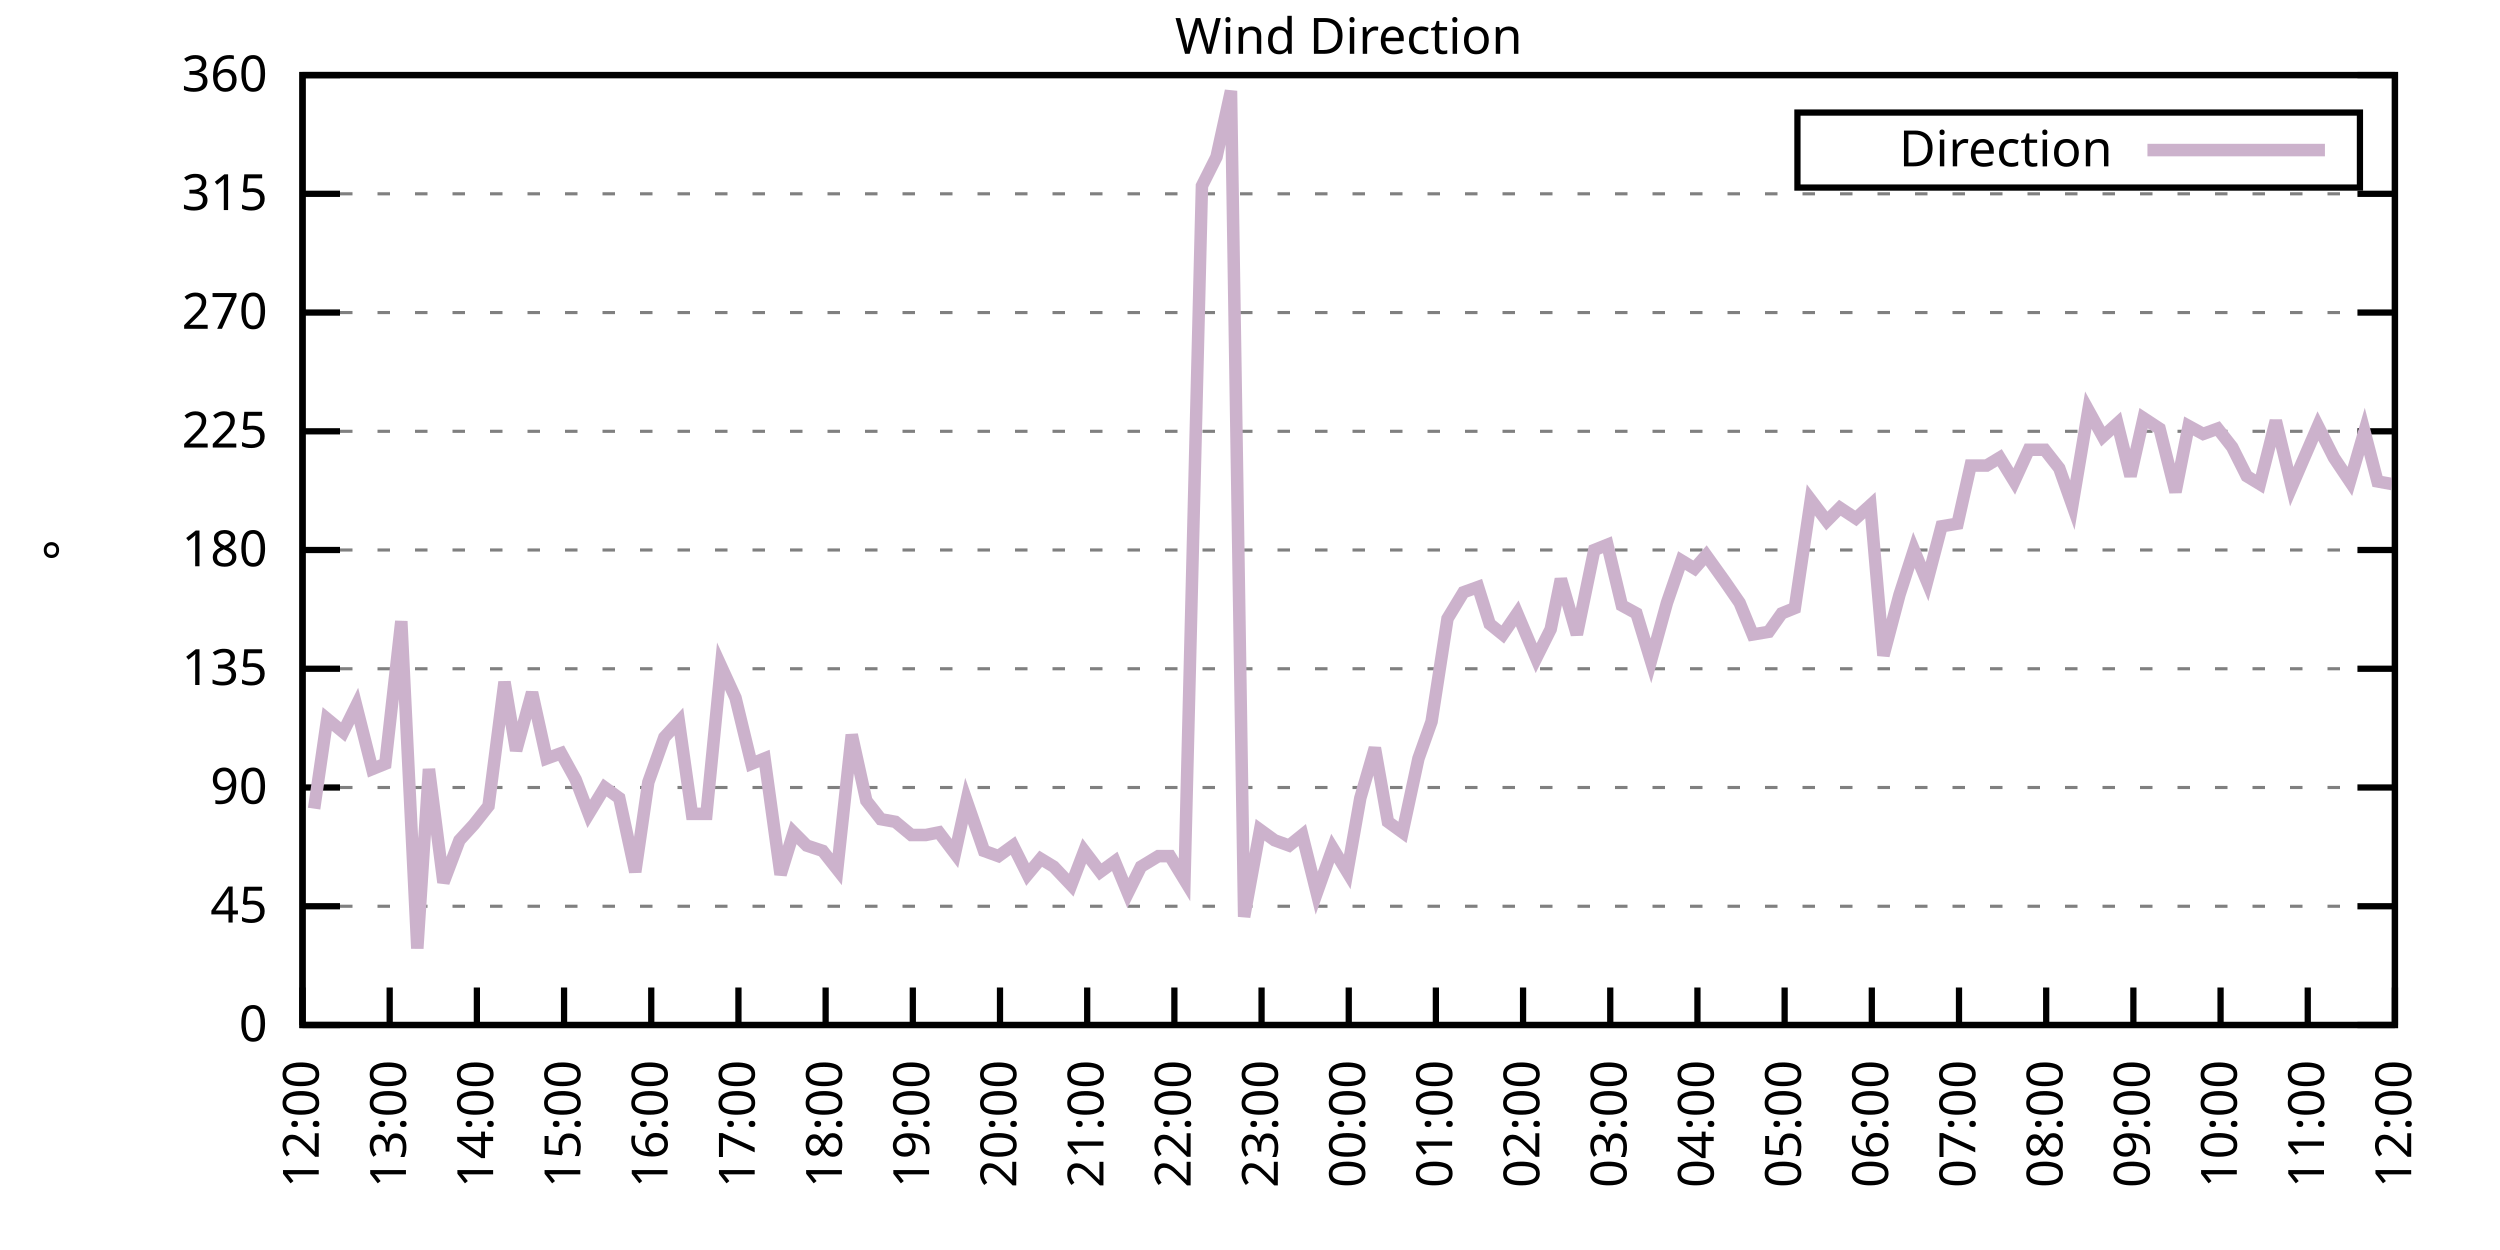
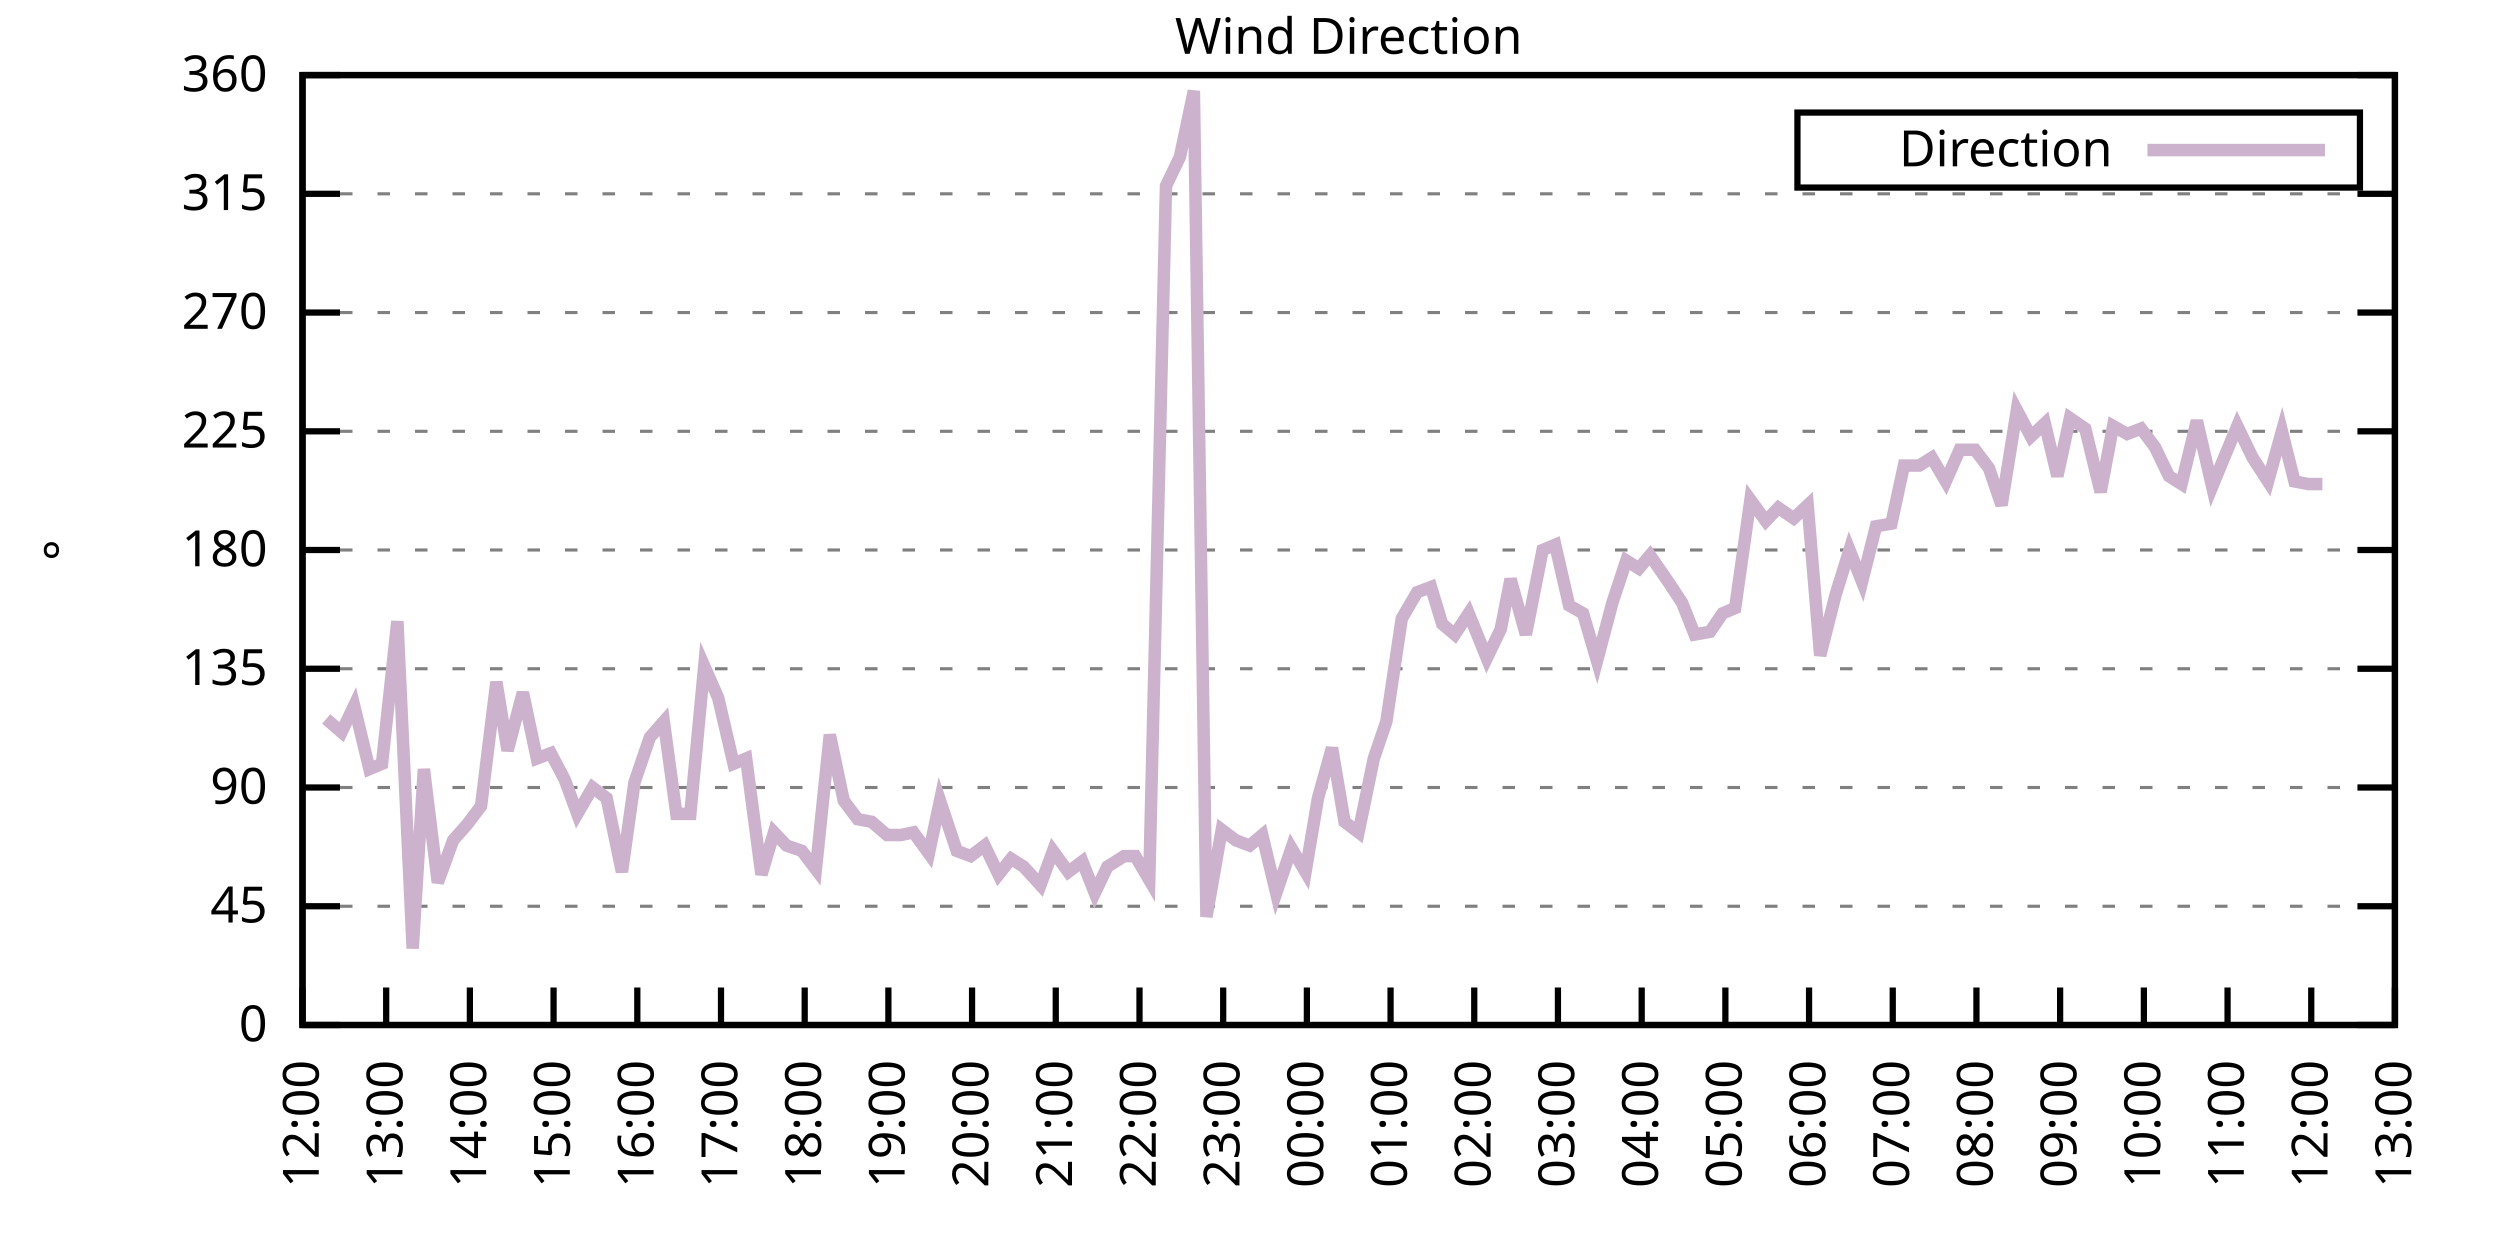
<svg xmlns="http://www.w3.org/2000/svg" xmlns:xlink="http://www.w3.org/1999/xlink" width="400" height="200" viewBox="0 0 400 200">
  <g id="gnuplot_canvas">
    <rect x="0" y="0" width="400" height="200" fill="none" />
    <defs>
      <circle id="gpDot" r="0.5" stroke-width="0.5" stroke="currentColor" />
      <path id="gpPt0" stroke-width="0.333" stroke="currentColor" d="M-1,0 h2 M0,-1 v2" />
      <path id="gpPt1" stroke-width="0.333" stroke="currentColor" d="M-1,-1 L1,1 M1,-1 L-1,1" />
      <path id="gpPt2" stroke-width="0.333" stroke="currentColor" d="M-1,0 L1,0 M0,-1 L0,1 M-1,-1 L1,1 M-1,1 L1,-1" />
      <rect id="gpPt3" stroke-width="0.333" stroke="currentColor" x="-1" y="-1" width="2" height="2" />
      <rect id="gpPt4" stroke-width="0.333" stroke="currentColor" fill="currentColor" x="-1" y="-1" width="2" height="2" />
      <circle id="gpPt5" stroke-width="0.333" stroke="currentColor" cx="0" cy="0" r="1" />
      <use xlink:href="#gpPt5" id="gpPt6" fill="currentColor" stroke="none" />
      <path id="gpPt7" stroke-width="0.333" stroke="currentColor" d="M0,-1.33 L-1.33,0.67 L1.33,0.67 z" />
      <use xlink:href="#gpPt7" id="gpPt8" fill="currentColor" stroke="none" />
      <use xlink:href="#gpPt7" id="gpPt9" stroke="currentColor" transform="rotate(180)" />
      <use xlink:href="#gpPt9" id="gpPt10" fill="currentColor" stroke="none" />
      <use xlink:href="#gpPt3" id="gpPt11" stroke="currentColor" transform="rotate(45)" />
      <use xlink:href="#gpPt11" id="gpPt12" fill="currentColor" stroke="none" />
      <path id="gpPt13" stroke-width="0.333" stroke="currentColor" d="M0,1.330 L1.265,0.411 L0.782,-1.067 L-0.782,-1.076 L-1.265,0.411 z" />
      <use xlink:href="#gpPt13" id="gpPt14" fill="currentColor" stroke="none" />
      <filter id="textbox" filterUnits="objectBoundingBox" x="0" y="0" height="1" width="1">
        <feFlood flood-color="white" flood-opacity="1" result="bgnd" />
        <feComposite in="SourceGraphic" in2="bgnd" operator="atop" />
      </filter>
      <filter id="greybox" filterUnits="objectBoundingBox" x="0" y="0" height="1" width="1">
        <feFlood flood-color="lightgrey" flood-opacity="1" result="grey" />
        <feComposite in="SourceGraphic" in2="grey" operator="atop" />
      </filter>
    </defs>
    <g fill="none" color="white" stroke="currentColor" stroke-width="1.00" stroke-linecap="butt" stroke-linejoin="miter">
</g>
    <g fill="none" color="black" stroke="currentColor" stroke-width="1.00" stroke-linecap="butt" stroke-linejoin="miter">
      <g stroke="none" shape-rendering="crispEdges">
        <polygon fill="rgb(255, 255, 255)" points="48.40,164.00 383.18,164.00 383.18,12.02 48.40,12.02 " />
      </g>
    </g>
    <g fill="none" color="black" stroke="currentColor" stroke-width="1.00" stroke-linecap="butt" stroke-linejoin="miter">
</g>
    <g fill="none" color="black" stroke="black" stroke-width="0.50" stroke-linecap="butt" stroke-linejoin="miter">
</g>
    <g fill="none" color="gray" stroke="currentColor" stroke-width="0.50" stroke-linecap="butt" stroke-linejoin="miter">
      <path stroke="gray" stroke-dasharray="2,4" class="gridline" d="M48.40,164.00 L383.19,164.00  " />
    </g>
    <g fill="none" color="gray" stroke="gray" stroke-width="1.00" stroke-linecap="butt" stroke-linejoin="miter">
</g>
    <g fill="none" color="black" stroke="currentColor" stroke-width="1.00" stroke-linecap="butt" stroke-linejoin="miter">
      <path stroke="black" d="M48.40,164.00 L54.40,164.00 M383.19,164.00 L377.19,164.00  " />
      <g transform="translate(42.80,166.60)" stroke="none" fill="black" font-family="Sans" font-size="8.00" text-anchor="end">
        <text>
          <tspan font-family="Sans"> 0</tspan>
        </text>
      </g>
    </g>
    <g fill="none" color="black" stroke="currentColor" stroke-width="1.00" stroke-linecap="butt" stroke-linejoin="miter">
</g>
    <g fill="none" color="black" stroke="black" stroke-width="0.50" stroke-linecap="butt" stroke-linejoin="miter">
</g>
    <g fill="none" color="gray" stroke="currentColor" stroke-width="0.50" stroke-linecap="butt" stroke-linejoin="miter">
      <path stroke="gray" stroke-dasharray="2,4" class="gridline" d="M48.40,145.00 L383.19,145.00  " />
    </g>
    <g fill="none" color="gray" stroke="gray" stroke-width="1.00" stroke-linecap="butt" stroke-linejoin="miter">
</g>
    <g fill="none" color="black" stroke="currentColor" stroke-width="1.00" stroke-linecap="butt" stroke-linejoin="miter">
      <path stroke="black" d="M48.40,145.00 L54.40,145.00 M383.19,145.00 L377.19,145.00  " />
      <g transform="translate(42.80,147.60)" stroke="none" fill="black" font-family="Sans" font-size="8.00" text-anchor="end">
        <text>
          <tspan font-family="Sans"> 45</tspan>
        </text>
      </g>
    </g>
    <g fill="none" color="black" stroke="currentColor" stroke-width="1.00" stroke-linecap="butt" stroke-linejoin="miter">
</g>
    <g fill="none" color="black" stroke="black" stroke-width="0.50" stroke-linecap="butt" stroke-linejoin="miter">
</g>
    <g fill="none" color="gray" stroke="currentColor" stroke-width="0.50" stroke-linecap="butt" stroke-linejoin="miter">
      <path stroke="gray" stroke-dasharray="2,4" class="gridline" d="M48.40,126.00 L383.19,126.00  " />
    </g>
    <g fill="none" color="gray" stroke="gray" stroke-width="1.00" stroke-linecap="butt" stroke-linejoin="miter">
</g>
    <g fill="none" color="black" stroke="currentColor" stroke-width="1.00" stroke-linecap="butt" stroke-linejoin="miter">
      <path stroke="black" d="M48.40,126.00 L54.40,126.00 M383.19,126.00 L377.19,126.00  " />
      <g transform="translate(42.80,128.60)" stroke="none" fill="black" font-family="Sans" font-size="8.00" text-anchor="end">
        <text>
          <tspan font-family="Sans"> 90</tspan>
        </text>
      </g>
    </g>
    <g fill="none" color="black" stroke="currentColor" stroke-width="1.00" stroke-linecap="butt" stroke-linejoin="miter">
</g>
    <g fill="none" color="black" stroke="black" stroke-width="0.50" stroke-linecap="butt" stroke-linejoin="miter">
</g>
    <g fill="none" color="gray" stroke="currentColor" stroke-width="0.50" stroke-linecap="butt" stroke-linejoin="miter">
      <path stroke="gray" stroke-dasharray="2,4" class="gridline" d="M48.40,107.00 L383.19,107.00  " />
    </g>
    <g fill="none" color="gray" stroke="gray" stroke-width="1.00" stroke-linecap="butt" stroke-linejoin="miter">
</g>
    <g fill="none" color="black" stroke="currentColor" stroke-width="1.00" stroke-linecap="butt" stroke-linejoin="miter">
      <path stroke="black" d="M48.40,107.00 L54.40,107.00 M383.19,107.00 L377.19,107.00  " />
      <g transform="translate(42.80,109.60)" stroke="none" fill="black" font-family="Sans" font-size="8.00" text-anchor="end">
        <text>
          <tspan font-family="Sans"> 135</tspan>
        </text>
      </g>
    </g>
    <g fill="none" color="black" stroke="currentColor" stroke-width="1.00" stroke-linecap="butt" stroke-linejoin="miter">
</g>
    <g fill="none" color="black" stroke="black" stroke-width="0.50" stroke-linecap="butt" stroke-linejoin="miter">
</g>
    <g fill="none" color="gray" stroke="currentColor" stroke-width="0.50" stroke-linecap="butt" stroke-linejoin="miter">
      <path stroke="gray" stroke-dasharray="2,4" class="gridline" d="M48.40,88.00 L383.19,88.00  " />
    </g>
    <g fill="none" color="gray" stroke="gray" stroke-width="1.00" stroke-linecap="butt" stroke-linejoin="miter">
</g>
    <g fill="none" color="black" stroke="currentColor" stroke-width="1.00" stroke-linecap="butt" stroke-linejoin="miter">
      <path stroke="black" d="M48.40,88.00 L54.40,88.00 M383.19,88.00 L377.19,88.00  " />
      <g transform="translate(42.80,90.60)" stroke="none" fill="black" font-family="Sans" font-size="8.00" text-anchor="end">
        <text>
          <tspan font-family="Sans"> 180</tspan>
        </text>
      </g>
    </g>
    <g fill="none" color="black" stroke="currentColor" stroke-width="1.00" stroke-linecap="butt" stroke-linejoin="miter">
</g>
    <g fill="none" color="black" stroke="black" stroke-width="0.50" stroke-linecap="butt" stroke-linejoin="miter">
</g>
    <g fill="none" color="gray" stroke="currentColor" stroke-width="0.50" stroke-linecap="butt" stroke-linejoin="miter">
      <path stroke="gray" stroke-dasharray="2,4" class="gridline" d="M48.40,69.01 L383.19,69.01  " />
    </g>
    <g fill="none" color="gray" stroke="gray" stroke-width="1.00" stroke-linecap="butt" stroke-linejoin="miter">
</g>
    <g fill="none" color="black" stroke="currentColor" stroke-width="1.00" stroke-linecap="butt" stroke-linejoin="miter">
      <path stroke="black" d="M48.40,69.01 L54.40,69.01 M383.19,69.01 L377.19,69.01  " />
      <g transform="translate(42.80,71.61)" stroke="none" fill="black" font-family="Sans" font-size="8.00" text-anchor="end">
        <text>
          <tspan font-family="Sans"> 225</tspan>
        </text>
      </g>
    </g>
    <g fill="none" color="black" stroke="currentColor" stroke-width="1.00" stroke-linecap="butt" stroke-linejoin="miter">
</g>
    <g fill="none" color="black" stroke="black" stroke-width="0.50" stroke-linecap="butt" stroke-linejoin="miter">
</g>
    <g fill="none" color="gray" stroke="currentColor" stroke-width="0.50" stroke-linecap="butt" stroke-linejoin="miter">
      <path stroke="gray" stroke-dasharray="2,4" class="gridline" d="M48.40,50.01 L383.19,50.01  " />
    </g>
    <g fill="none" color="gray" stroke="gray" stroke-width="1.00" stroke-linecap="butt" stroke-linejoin="miter">
</g>
    <g fill="none" color="black" stroke="currentColor" stroke-width="1.00" stroke-linecap="butt" stroke-linejoin="miter">
      <path stroke="black" d="M48.40,50.01 L54.40,50.01 M383.19,50.01 L377.19,50.01  " />
      <g transform="translate(42.80,52.61)" stroke="none" fill="black" font-family="Sans" font-size="8.00" text-anchor="end">
        <text>
          <tspan font-family="Sans"> 270</tspan>
        </text>
      </g>
    </g>
    <g fill="none" color="black" stroke="currentColor" stroke-width="1.00" stroke-linecap="butt" stroke-linejoin="miter">
</g>
    <g fill="none" color="black" stroke="black" stroke-width="0.50" stroke-linecap="butt" stroke-linejoin="miter">
</g>
    <g fill="none" color="gray" stroke="currentColor" stroke-width="0.50" stroke-linecap="butt" stroke-linejoin="miter">
      <path stroke="gray" stroke-dasharray="2,4" class="gridline" d="M48.40,31.01 L383.19,31.01  " />
    </g>
    <g fill="none" color="gray" stroke="gray" stroke-width="1.00" stroke-linecap="butt" stroke-linejoin="miter">
</g>
    <g fill="none" color="black" stroke="currentColor" stroke-width="1.00" stroke-linecap="butt" stroke-linejoin="miter">
      <path stroke="black" d="M48.40,31.01 L54.40,31.01 M383.19,31.01 L377.19,31.01  " />
      <g transform="translate(42.80,33.61)" stroke="none" fill="black" font-family="Sans" font-size="8.00" text-anchor="end">
        <text>
          <tspan font-family="Sans"> 315</tspan>
        </text>
      </g>
    </g>
    <g fill="none" color="black" stroke="currentColor" stroke-width="1.00" stroke-linecap="butt" stroke-linejoin="miter">
</g>
    <g fill="none" color="black" stroke="black" stroke-width="0.50" stroke-linecap="butt" stroke-linejoin="miter">
</g>
    <g fill="none" color="gray" stroke="currentColor" stroke-width="0.50" stroke-linecap="butt" stroke-linejoin="miter">
      <path stroke="gray" stroke-dasharray="2,4" class="gridline" d="M48.40,12.01 L383.19,12.01  " />
    </g>
    <g fill="none" color="gray" stroke="gray" stroke-width="1.00" stroke-linecap="butt" stroke-linejoin="miter">
</g>
    <g fill="none" color="black" stroke="currentColor" stroke-width="1.00" stroke-linecap="butt" stroke-linejoin="miter">
      <path stroke="black" d="M48.40,12.01 L54.40,12.01 M383.19,12.01 L377.19,12.01  " />
      <g transform="translate(42.80,14.61)" stroke="none" fill="black" font-family="Sans" font-size="8.00" text-anchor="end">
        <text>
          <tspan font-family="Sans"> 360</tspan>
        </text>
      </g>
    </g>
    <g fill="none" color="black" stroke="currentColor" stroke-width="1.00" stroke-linecap="butt" stroke-linejoin="miter">
      <path stroke="black" d="M48.40,164.00 L48.40,158.00  " />
      <g transform="translate(51.00,169.60) rotate(270.00)" stroke="none" fill="black" font-family="Sans" font-size="8.00" text-anchor="end">
        <text>
          <tspan font-family="Sans">12:00</tspan>
        </text>
      </g>
    </g>
    <g fill="none" color="black" stroke="currentColor" stroke-width="1.00" stroke-linecap="butt" stroke-linejoin="miter">
-       <path stroke="black" d="M62.35,164.00 L62.35,158.00  " />
-       <g transform="translate(64.95,169.60) rotate(270.00)" stroke="none" fill="black" font-family="Sans" font-size="8.00" text-anchor="end">
+       <path stroke="black" d="M61.79,164.00 L61.79,158.00  " />
+       <g transform="translate(64.39,169.60) rotate(270.00)" stroke="none" fill="black" font-family="Sans" font-size="8.00" text-anchor="end">
        <text>
          <tspan font-family="Sans">13:00</tspan>
        </text>
      </g>
    </g>
    <g fill="none" color="black" stroke="currentColor" stroke-width="1.00" stroke-linecap="butt" stroke-linejoin="miter">
-       <path stroke="black" d="M76.30,164.00 L76.30,158.00  " />
-       <g transform="translate(78.90,169.60) rotate(270.00)" stroke="none" fill="black" font-family="Sans" font-size="8.00" text-anchor="end">
+       <path stroke="black" d="M75.18,164.00 L75.18,158.00  " />
+       <g transform="translate(77.78,169.60) rotate(270.00)" stroke="none" fill="black" font-family="Sans" font-size="8.00" text-anchor="end">
        <text>
          <tspan font-family="Sans">14:00</tspan>
        </text>
      </g>
    </g>
    <g fill="none" color="black" stroke="currentColor" stroke-width="1.00" stroke-linecap="butt" stroke-linejoin="miter">
-       <path stroke="black" d="M90.25,164.00 L90.25,158.00  " />
-       <g transform="translate(92.85,169.60) rotate(270.00)" stroke="none" fill="black" font-family="Sans" font-size="8.00" text-anchor="end">
+       <path stroke="black" d="M88.57,164.00 L88.57,158.00  " />
+       <g transform="translate(91.17,169.60) rotate(270.00)" stroke="none" fill="black" font-family="Sans" font-size="8.00" text-anchor="end">
        <text>
          <tspan font-family="Sans">15:00</tspan>
        </text>
      </g>
    </g>
    <g fill="none" color="black" stroke="currentColor" stroke-width="1.00" stroke-linecap="butt" stroke-linejoin="miter">
-       <path stroke="black" d="M104.20,164.00 L104.20,158.00  " />
-       <g transform="translate(106.80,169.60) rotate(270.00)" stroke="none" fill="black" font-family="Sans" font-size="8.00" text-anchor="end">
+       <path stroke="black" d="M101.97,164.00 L101.97,158.00  " />
+       <g transform="translate(104.57,169.60) rotate(270.00)" stroke="none" fill="black" font-family="Sans" font-size="8.00" text-anchor="end">
        <text>
          <tspan font-family="Sans">16:00</tspan>
        </text>
      </g>
    </g>
    <g fill="none" color="black" stroke="currentColor" stroke-width="1.00" stroke-linecap="butt" stroke-linejoin="miter">
-       <path stroke="black" d="M118.15,164.00 L118.15,158.00  " />
-       <g transform="translate(120.75,169.60) rotate(270.00)" stroke="none" fill="black" font-family="Sans" font-size="8.00" text-anchor="end">
+       <path stroke="black" d="M115.36,164.00 L115.36,158.00  " />
+       <g transform="translate(117.96,169.60) rotate(270.00)" stroke="none" fill="black" font-family="Sans" font-size="8.00" text-anchor="end">
        <text>
          <tspan font-family="Sans">17:00</tspan>
        </text>
      </g>
    </g>
    <g fill="none" color="black" stroke="currentColor" stroke-width="1.00" stroke-linecap="butt" stroke-linejoin="miter">
-       <path stroke="black" d="M132.10,164.00 L132.10,158.00  " />
-       <g transform="translate(134.70,169.60) rotate(270.00)" stroke="none" fill="black" font-family="Sans" font-size="8.00" text-anchor="end">
+       <path stroke="black" d="M128.75,164.00 L128.75,158.00  " />
+       <g transform="translate(131.35,169.60) rotate(270.00)" stroke="none" fill="black" font-family="Sans" font-size="8.00" text-anchor="end">
        <text>
          <tspan font-family="Sans">18:00</tspan>
        </text>
      </g>
    </g>
    <g fill="none" color="black" stroke="currentColor" stroke-width="1.00" stroke-linecap="butt" stroke-linejoin="miter">
-       <path stroke="black" d="M146.05,164.00 L146.05,158.00  " />
-       <g transform="translate(148.65,169.60) rotate(270.00)" stroke="none" fill="black" font-family="Sans" font-size="8.00" text-anchor="end">
+       <path stroke="black" d="M142.14,164.00 L142.14,158.00  " />
+       <g transform="translate(144.74,169.60) rotate(270.00)" stroke="none" fill="black" font-family="Sans" font-size="8.00" text-anchor="end">
        <text>
          <tspan font-family="Sans">19:00</tspan>
        </text>
      </g>
    </g>
    <g fill="none" color="black" stroke="currentColor" stroke-width="1.00" stroke-linecap="butt" stroke-linejoin="miter">
-       <path stroke="black" d="M160.00,164.00 L160.00,158.00  " />
-       <g transform="translate(162.60,169.60) rotate(270.00)" stroke="none" fill="black" font-family="Sans" font-size="8.00" text-anchor="end">
+       <path stroke="black" d="M155.53,164.00 L155.53,158.00  " />
+       <g transform="translate(158.13,169.60) rotate(270.00)" stroke="none" fill="black" font-family="Sans" font-size="8.00" text-anchor="end">
        <text>
          <tspan font-family="Sans">20:00</tspan>
        </text>
      </g>
    </g>
    <g fill="none" color="black" stroke="currentColor" stroke-width="1.00" stroke-linecap="butt" stroke-linejoin="miter">
-       <path stroke="black" d="M173.95,164.00 L173.95,158.00  " />
-       <g transform="translate(176.55,169.60) rotate(270.00)" stroke="none" fill="black" font-family="Sans" font-size="8.00" text-anchor="end">
+       <path stroke="black" d="M168.92,164.00 L168.92,158.00  " />
+       <g transform="translate(171.52,169.60) rotate(270.00)" stroke="none" fill="black" font-family="Sans" font-size="8.00" text-anchor="end">
        <text>
          <tspan font-family="Sans">21:00</tspan>
        </text>
      </g>
    </g>
    <g fill="none" color="black" stroke="currentColor" stroke-width="1.00" stroke-linecap="butt" stroke-linejoin="miter">
-       <path stroke="black" d="M187.90,164.00 L187.90,158.00  " />
-       <g transform="translate(190.50,169.60) rotate(270.00)" stroke="none" fill="black" font-family="Sans" font-size="8.00" text-anchor="end">
+       <path stroke="black" d="M182.32,164.00 L182.32,158.00  " />
+       <g transform="translate(184.92,169.60) rotate(270.00)" stroke="none" fill="black" font-family="Sans" font-size="8.00" text-anchor="end">
        <text>
          <tspan font-family="Sans">22:00</tspan>
        </text>
      </g>
    </g>
    <g fill="none" color="black" stroke="currentColor" stroke-width="1.00" stroke-linecap="butt" stroke-linejoin="miter">
-       <path stroke="black" d="M201.85,164.00 L201.85,158.00  " />
-       <g transform="translate(204.45,169.60) rotate(270.00)" stroke="none" fill="black" font-family="Sans" font-size="8.00" text-anchor="end">
+       <path stroke="black" d="M195.71,164.00 L195.71,158.00  " />
+       <g transform="translate(198.31,169.60) rotate(270.00)" stroke="none" fill="black" font-family="Sans" font-size="8.00" text-anchor="end">
        <text>
          <tspan font-family="Sans">23:00</tspan>
        </text>
      </g>
    </g>
    <g fill="none" color="black" stroke="currentColor" stroke-width="1.00" stroke-linecap="butt" stroke-linejoin="miter">
-       <path stroke="black" d="M215.80,164.00 L215.80,158.00  " />
-       <g transform="translate(218.40,169.60) rotate(270.00)" stroke="none" fill="black" font-family="Sans" font-size="8.00" text-anchor="end">
+       <path stroke="black" d="M209.10,164.00 L209.10,158.00  " />
+       <g transform="translate(211.70,169.60) rotate(270.00)" stroke="none" fill="black" font-family="Sans" font-size="8.00" text-anchor="end">
        <text>
          <tspan font-family="Sans">00:00</tspan>
        </text>
      </g>
    </g>
    <g fill="none" color="black" stroke="currentColor" stroke-width="1.00" stroke-linecap="butt" stroke-linejoin="miter">
-       <path stroke="black" d="M229.74,164.00 L229.74,158.00  " />
-       <g transform="translate(232.34,169.60) rotate(270.00)" stroke="none" fill="black" font-family="Sans" font-size="8.00" text-anchor="end">
+       <path stroke="black" d="M222.49,164.00 L222.49,158.00  " />
+       <g transform="translate(225.09,169.60) rotate(270.00)" stroke="none" fill="black" font-family="Sans" font-size="8.00" text-anchor="end">
        <text>
          <tspan font-family="Sans">01:00</tspan>
        </text>
      </g>
    </g>
    <g fill="none" color="black" stroke="currentColor" stroke-width="1.00" stroke-linecap="butt" stroke-linejoin="miter">
-       <path stroke="black" d="M243.69,164.00 L243.69,158.00  " />
-       <g transform="translate(246.29,169.60) rotate(270.00)" stroke="none" fill="black" font-family="Sans" font-size="8.00" text-anchor="end">
+       <path stroke="black" d="M235.88,164.00 L235.88,158.00  " />
+       <g transform="translate(238.48,169.60) rotate(270.00)" stroke="none" fill="black" font-family="Sans" font-size="8.00" text-anchor="end">
        <text>
          <tspan font-family="Sans">02:00</tspan>
        </text>
      </g>
    </g>
    <g fill="none" color="black" stroke="currentColor" stroke-width="1.00" stroke-linecap="butt" stroke-linejoin="miter">
-       <path stroke="black" d="M257.64,164.00 L257.64,158.00  " />
-       <g transform="translate(260.24,169.60) rotate(270.00)" stroke="none" fill="black" font-family="Sans" font-size="8.00" text-anchor="end">
+       <path stroke="black" d="M249.27,164.00 L249.27,158.00  " />
+       <g transform="translate(251.87,169.60) rotate(270.00)" stroke="none" fill="black" font-family="Sans" font-size="8.00" text-anchor="end">
        <text>
          <tspan font-family="Sans">03:00</tspan>
        </text>
      </g>
    </g>
    <g fill="none" color="black" stroke="currentColor" stroke-width="1.00" stroke-linecap="butt" stroke-linejoin="miter">
-       <path stroke="black" d="M271.59,164.00 L271.59,158.00  " />
-       <g transform="translate(274.19,169.60) rotate(270.00)" stroke="none" fill="black" font-family="Sans" font-size="8.00" text-anchor="end">
+       <path stroke="black" d="M262.67,164.00 L262.67,158.00  " />
+       <g transform="translate(265.27,169.60) rotate(270.00)" stroke="none" fill="black" font-family="Sans" font-size="8.00" text-anchor="end">
        <text>
          <tspan font-family="Sans">04:00</tspan>
        </text>
      </g>
    </g>
    <g fill="none" color="black" stroke="currentColor" stroke-width="1.00" stroke-linecap="butt" stroke-linejoin="miter">
-       <path stroke="black" d="M285.54,164.00 L285.54,158.00  " />
-       <g transform="translate(288.14,169.60) rotate(270.00)" stroke="none" fill="black" font-family="Sans" font-size="8.00" text-anchor="end">
+       <path stroke="black" d="M276.06,164.00 L276.06,158.00  " />
+       <g transform="translate(278.66,169.60) rotate(270.00)" stroke="none" fill="black" font-family="Sans" font-size="8.00" text-anchor="end">
        <text>
          <tspan font-family="Sans">05:00</tspan>
        </text>
      </g>
    </g>
    <g fill="none" color="black" stroke="currentColor" stroke-width="1.00" stroke-linecap="butt" stroke-linejoin="miter">
-       <path stroke="black" d="M299.49,164.00 L299.49,158.00  " />
-       <g transform="translate(302.09,169.60) rotate(270.00)" stroke="none" fill="black" font-family="Sans" font-size="8.00" text-anchor="end">
+       <path stroke="black" d="M289.45,164.00 L289.45,158.00  " />
+       <g transform="translate(292.05,169.60) rotate(270.00)" stroke="none" fill="black" font-family="Sans" font-size="8.00" text-anchor="end">
        <text>
          <tspan font-family="Sans">06:00</tspan>
        </text>
      </g>
    </g>
    <g fill="none" color="black" stroke="currentColor" stroke-width="1.00" stroke-linecap="butt" stroke-linejoin="miter">
-       <path stroke="black" d="M313.44,164.00 L313.44,158.00  " />
-       <g transform="translate(316.04,169.60) rotate(270.00)" stroke="none" fill="black" font-family="Sans" font-size="8.00" text-anchor="end">
+       <path stroke="black" d="M302.84,164.00 L302.84,158.00  " />
+       <g transform="translate(305.44,169.60) rotate(270.00)" stroke="none" fill="black" font-family="Sans" font-size="8.00" text-anchor="end">
        <text>
          <tspan font-family="Sans">07:00</tspan>
        </text>
      </g>
    </g>
    <g fill="none" color="black" stroke="currentColor" stroke-width="1.00" stroke-linecap="butt" stroke-linejoin="miter">
-       <path stroke="black" d="M327.39,164.00 L327.39,158.00  " />
-       <g transform="translate(329.99,169.60) rotate(270.00)" stroke="none" fill="black" font-family="Sans" font-size="8.00" text-anchor="end">
+       <path stroke="black" d="M316.23,164.00 L316.23,158.00  " />
+       <g transform="translate(318.83,169.60) rotate(270.00)" stroke="none" fill="black" font-family="Sans" font-size="8.00" text-anchor="end">
        <text>
          <tspan font-family="Sans">08:00</tspan>
        </text>
      </g>
    </g>
    <g fill="none" color="black" stroke="currentColor" stroke-width="1.00" stroke-linecap="butt" stroke-linejoin="miter">
-       <path stroke="black" d="M341.34,164.00 L341.34,158.00  " />
-       <g transform="translate(343.94,169.60) rotate(270.00)" stroke="none" fill="black" font-family="Sans" font-size="8.00" text-anchor="end">
+       <path stroke="black" d="M329.62,164.00 L329.62,158.00  " />
+       <g transform="translate(332.22,169.60) rotate(270.00)" stroke="none" fill="black" font-family="Sans" font-size="8.00" text-anchor="end">
        <text>
          <tspan font-family="Sans">09:00</tspan>
        </text>
      </g>
    </g>
    <g fill="none" color="black" stroke="currentColor" stroke-width="1.00" stroke-linecap="butt" stroke-linejoin="miter">
-       <path stroke="black" d="M355.29,164.00 L355.29,158.00  " />
-       <g transform="translate(357.89,169.60) rotate(270.00)" stroke="none" fill="black" font-family="Sans" font-size="8.00" text-anchor="end">
+       <path stroke="black" d="M343.02,164.00 L343.02,158.00  " />
+       <g transform="translate(345.62,169.60) rotate(270.00)" stroke="none" fill="black" font-family="Sans" font-size="8.00" text-anchor="end">
        <text>
          <tspan font-family="Sans">10:00</tspan>
        </text>
      </g>
    </g>
    <g fill="none" color="black" stroke="currentColor" stroke-width="1.00" stroke-linecap="butt" stroke-linejoin="miter">
-       <path stroke="black" d="M369.24,164.00 L369.24,158.00  " />
-       <g transform="translate(371.84,169.60) rotate(270.00)" stroke="none" fill="black" font-family="Sans" font-size="8.00" text-anchor="end">
+       <path stroke="black" d="M356.41,164.00 L356.41,158.00  " />
+       <g transform="translate(359.01,169.60) rotate(270.00)" stroke="none" fill="black" font-family="Sans" font-size="8.00" text-anchor="end">
        <text>
          <tspan font-family="Sans">11:00</tspan>
+         </text>
+       </g>
+     </g>
+     <g fill="none" color="black" stroke="currentColor" stroke-width="1.00" stroke-linecap="butt" stroke-linejoin="miter">
+       <path stroke="black" d="M369.80,164.00 L369.80,158.00  " />
+       <g transform="translate(372.40,169.60) rotate(270.00)" stroke="none" fill="black" font-family="Sans" font-size="8.00" text-anchor="end">
+         <text>
+           <tspan font-family="Sans">12:00</tspan>
        </text>
      </g>
    </g>
    <g fill="none" color="black" stroke="currentColor" stroke-width="1.00" stroke-linecap="butt" stroke-linejoin="miter">
      <path stroke="black" d="M383.19,164.00 L383.19,158.00  " />
      <g transform="translate(385.79,169.60) rotate(270.00)" stroke="none" fill="black" font-family="Sans" font-size="8.00" text-anchor="end">
        <text>
-           <tspan font-family="Sans">12:00</tspan>
+           <tspan font-family="Sans">13:00</tspan>
        </text>
      </g>
    </g>
    <g fill="none" color="black" stroke="currentColor" stroke-width="1.00" stroke-linecap="butt" stroke-linejoin="miter">
</g>
    <g fill="none" color="black" stroke="currentColor" stroke-width="1.00" stroke-linecap="butt" stroke-linejoin="miter">
      <path stroke="black" d="M48.40,12.01 L48.40,164.00 L383.19,164.00 L383.19,12.01 L48.40,12.01 Z  " />
    </g>
    <g fill="none" color="black" stroke="currentColor" stroke-width="1.00" stroke-linecap="butt" stroke-linejoin="miter">
</g>
    <g fill="none" color="black" stroke="currentColor" stroke-width="1.00" stroke-linecap="butt" stroke-linejoin="miter">
      <path stroke="black" d="M287.59,30.01 L287.59,18.01 L377.59,18.01 L377.59,30.01 L287.59,30.01 Z  " />
    </g>
    <g id="Wind_direction_plot_1">
      <g fill="none" color="white" stroke="black" stroke-width="2.00" stroke-linecap="butt" stroke-linejoin="miter">
</g>
      <g fill="none" color="black" stroke="currentColor" stroke-width="2.00" stroke-linecap="butt" stroke-linejoin="miter">
        <g transform="translate(337.99,26.61)" stroke="none" fill="black" font-family="Sans" font-size="8.00" text-anchor="end">
          <text>
            <tspan font-family="Sans">Direction</tspan>
          </text>
        </g>
      </g>
      <g fill="none" color="black" stroke="currentColor" stroke-width="2.00" stroke-linecap="butt" stroke-linejoin="miter">
-         <path stroke="rgb(204, 178, 204)" d="M343.59,24.01 L371.99,24.01 M50.26,129.38 L52.35,115.03 L54.91,117.14 L57.00,112.91 L59.56,123.05 L61.65,122.20   L64.21,99.40 L66.77,151.76 L68.63,123.05 L70.95,141.20 L73.51,134.45 L75.83,131.91 L78.16,128.96 L80.72,109.11   L82.58,120.09 L85.13,110.80 L87.46,121.36 L89.78,120.51 L92.11,124.74 L94.20,130.22 L96.76,126.00 L99.08,127.69   L101.64,139.51 L103.73,125.16 L106.29,117.98 L108.62,115.45 L110.71,130.22 L113.03,130.22 L115.36,106.58 L117.68,111.65   L120.24,122.20 L122.33,121.36 L124.89,139.93 L126.98,133.18 L129.08,135.29 L131.63,136.14 L133.96,139.09 L136.28,117.56   L138.61,128.11 L140.93,131.07 L143.26,131.49 L145.81,133.60 L148.14,133.60 L150.23,133.18 L152.79,136.56 L154.65,128.11   L157.44,136.14 L159.76,136.98 L162.09,135.29 L164.41,139.93 L166.51,137.40 L168.60,138.67 L171.39,141.62 L173.48,136.14   L176.04,139.51 L178.36,137.82 L180.46,142.89 L182.55,138.67 L185.34,136.98 L187.20,136.98 L189.52,140.78 L192.31,29.74   L194.64,25.10 L196.96,14.54 L199.06,146.69 L201.61,132.76 L203.94,134.45 L206.26,135.29 L208.36,133.60 L210.68,142.89   L213.24,135.71 L215.56,139.51 L217.65,127.69 L219.98,119.67 L222.07,131.49 L224.40,133.18 L226.95,121.36 L229.05,115.45   L231.60,98.98 L234.16,94.76 L236.49,93.92 L238.35,99.83 L240.44,101.52 L242.76,98.14 L245.79,105.31 L248.11,100.67   L249.74,92.65 L252.30,101.52 L255.09,88.00 L257.18,87.16 L259.50,96.87 L261.83,98.14 L264.15,105.74 L266.71,96.45   L269.04,89.69 L271.13,90.96 L272.99,88.85 L276.01,93.07 L278.34,96.45 L280.43,101.52 L282.99,101.09 L285.08,98.14   L287.17,97.29 L289.73,79.98 L292.29,83.36 L294.38,81.25 L296.94,82.94 L299.26,80.83 L301.35,104.89 L303.91,95.18   L306.23,88.00 L308.33,93.07 L310.65,84.21 L313.21,83.78 L315.30,74.49 L317.86,74.49 L319.95,73.23 L322.28,77.03   L324.60,71.96 L327.16,71.96 L329.48,74.92 L331.58,80.83 L334.13,65.63 L336.46,69.85 L338.78,67.74 L340.88,76.18   L342.97,66.90 L345.53,68.58 L348.08,78.72 L350.18,68.16 L352.50,69.43 L354.83,68.58 L357.15,71.54 L359.48,76.18   L361.57,77.45 L364.13,67.32 L366.68,77.87 L368.31,74.07 L370.87,68.16 L373.43,73.23 L375.98,77.03 L378.31,69.01   L380.40,77.03 L382.73,77.45  " />
+         <path stroke="rgb(204, 178, 204)" d="M343.59,24.01 L371.99,24.01 M52.19,115.03 L54.65,117.14 L56.66,112.91 L59.11,123.05 L61.12,122.20 L63.58,99.40   L66.03,151.76 L67.82,123.05 L70.05,141.20 L72.50,134.45 L74.74,131.91 L76.97,128.96 L79.42,109.11 L81.21,120.09   L83.66,110.80 L85.90,121.36 L88.13,120.51 L90.36,124.74 L92.37,130.22 L94.82,126.00 L97.06,127.69 L99.51,139.51   L101.52,125.16 L103.98,117.98 L106.21,115.45 L108.22,130.22 L110.45,130.22 L112.68,106.58 L114.91,111.65 L117.37,122.20   L119.38,121.36 L121.83,139.93 L123.84,133.18 L125.85,135.29 L128.30,136.14 L130.54,139.09 L132.77,117.56 L135.00,128.11   L137.23,131.07 L139.46,131.49 L141.92,133.60 L144.15,133.60 L146.16,133.18 L148.61,136.56 L150.40,128.11 L153.08,136.14   L155.31,136.98 L157.54,135.29 L159.77,139.93 L161.78,137.40 L163.79,138.67 L166.47,141.62 L168.48,136.14 L170.93,139.51   L173.17,137.82 L175.17,142.89 L177.18,138.67 L179.86,136.98 L181.65,136.98 L183.88,140.78 L186.56,29.74 L188.79,25.10   L191.02,14.54 L193.03,146.69 L195.48,132.76 L197.72,134.45 L199.95,135.29 L201.96,133.60 L204.19,142.89 L206.64,135.71   L208.88,139.51 L210.88,127.69 L213.12,119.67 L215.13,131.49 L217.36,133.18 L219.81,121.36 L221.82,115.45 L224.28,98.98   L226.73,94.76 L228.96,93.92 L230.75,99.83 L232.76,101.52 L234.99,98.14 L237.89,105.31 L240.12,100.67 L241.69,92.65   L244.14,101.52 L246.82,88.00 L248.83,87.16 L251.06,96.87 L253.29,98.14 L255.52,105.74 L257.98,96.45 L260.21,89.69   L262.22,90.96 L264.00,88.85 L266.91,93.07 L269.14,96.45 L271.15,101.52 L273.60,101.09 L275.61,98.14 L277.62,97.29   L280.07,79.98 L282.53,83.36 L284.54,81.25 L286.99,82.94 L289.23,80.83 L291.23,104.89 L293.69,95.18 L295.92,88.00   L297.93,93.07 L300.16,84.21 L302.62,83.78 L304.63,74.49 L307.08,74.49 L309.09,73.23 L311.32,77.03 L313.55,71.96   L316.01,71.96 L318.24,74.92 L320.25,80.83 L322.70,65.63 L324.94,69.85 L327.17,67.74 L329.18,76.18 L331.19,66.90   L333.64,68.58 L336.10,78.72 L338.10,68.16 L340.34,69.43 L342.57,68.58 L344.80,71.54 L347.03,76.18 L349.04,77.45   L351.50,67.32 L353.95,77.87 L355.51,74.07 L357.97,68.16 L360.42,73.23 L362.88,77.03 L365.11,69.01 L367.12,77.03   L369.35,77.45 L371.58,77.45  " />
      </g>
    </g>
    <g fill="none" color="black" stroke="currentColor" stroke-width="2.00" stroke-linecap="butt" stroke-linejoin="miter">
</g>
    <g fill="none" color="black" stroke="black" stroke-width="1.00" stroke-linecap="butt" stroke-linejoin="miter">
</g>
    <g fill="none" color="black" stroke="currentColor" stroke-width="1.00" stroke-linecap="butt" stroke-linejoin="miter">
      <path stroke="black" d="M48.40,12.01 L48.40,164.00 L383.19,164.00 L383.19,12.01 L48.40,12.01 Z  " />
      <g transform="translate(12.80,88.01) rotate(270.00)" stroke="none" fill="black" font-family="Sans" font-size="8.00" text-anchor="middle">
        <text>
          <tspan font-family="Sans">°</tspan>
        </text>
      </g>
    </g>
    <g fill="none" color="black" stroke="currentColor" stroke-width="1.00" stroke-linecap="butt" stroke-linejoin="miter">
</g>
    <g fill="none" color="black" stroke="currentColor" stroke-width="1.00" stroke-linecap="butt" stroke-linejoin="miter">
      <g transform="translate(215.79,8.61)" stroke="none" fill="black" font-family="Sans" font-size="8.00" text-anchor="middle">
        <text>
          <tspan font-family="Sans">Wind Direction</tspan>
        </text>
      </g>
    </g>
    <g fill="none" color="black" stroke="currentColor" stroke-width="1.00" stroke-linecap="butt" stroke-linejoin="miter">
</g>
  </g>
</svg>
